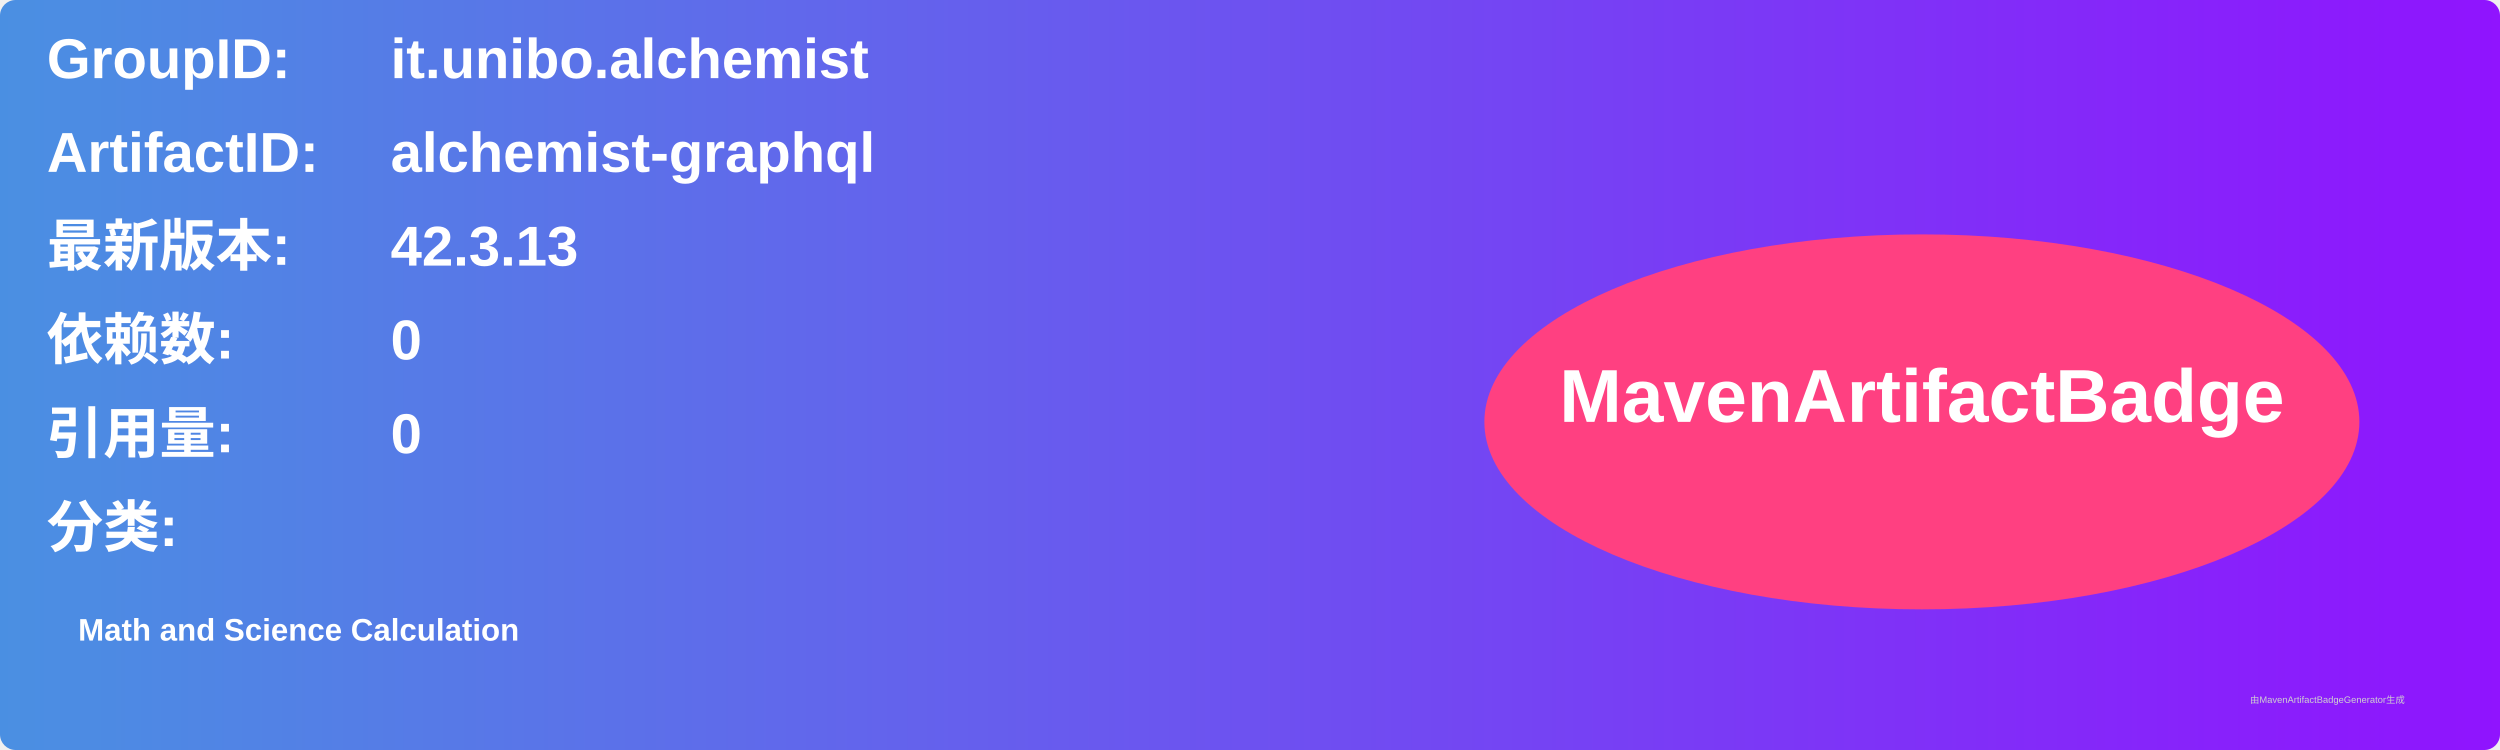
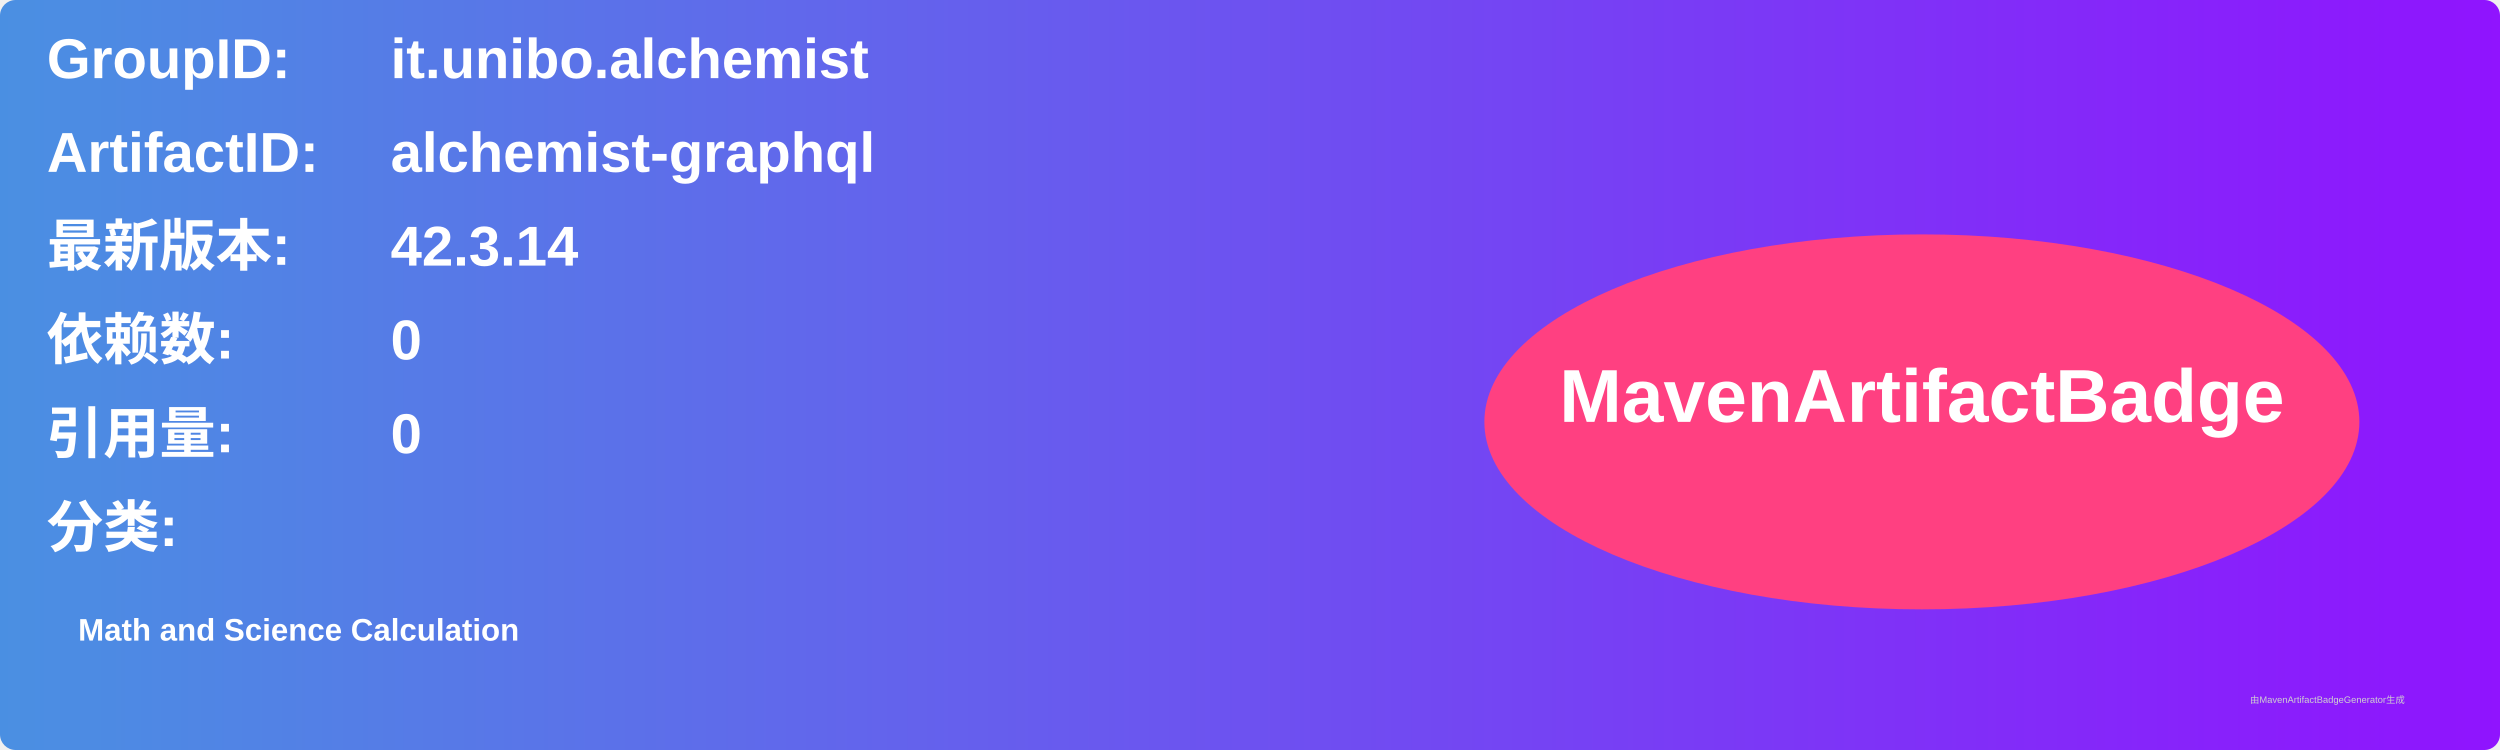
<svg xmlns="http://www.w3.org/2000/svg" width="800" height="240" viewBox="0 0 800 240">
  <linearGradient id="grad" x1="0%" y1="0%" x2="100%" y2="0%">
    <stop offset="0%" stop-color="#4a90e2" />
    <stop offset="100%" stop-color="#9013fe" />
  </linearGradient>
  <rect width="100%" height="100%" rx="5" ry="5" fill="url(#grad)" />
  <g transform="translate(15, 15)">
    <text x="0" y="10" font-family="Arial" font-size="18" fill="white" font-weight="bold" width="260">GroupID:</text>
    <text x="110" y="10" font-family="Arial" font-size="18" fill="white" font-weight="bold" width="460">it.unibo.alchemist</text>
    <text x="0" y="40" font-family="Arial" font-size="18" fill="white" font-weight="bold" width="260">ArtifactID:</text>
    <text x="110" y="40" font-family="Arial" font-size="18" fill="white" font-weight="bold" width="460">alchemist-graphql</text>
    <text x="0" y="70" font-family="Arial" font-size="18" fill="white" font-weight="bold">最新版本:</text>
    <text x="110" y="70" font-family="Arial" font-size="18" fill="white" font-weight="bold">
-       <tspan font-weight="bold">42.3.13</tspan>
+       <tspan font-weight="bold">42.3.14</tspan>
    </text>
    <text x="0" y="100" font-family="Arial" font-size="18" fill="white" font-weight="bold">依赖数: </text>
    <text x="110" y="100" font-family="Arial" font-size="18" fill="white">
      <tspan font-weight="bold">0</tspan>
    </text>
    <text x="0" y="130" font-family="Arial" font-size="18" fill="white" font-weight="bold">引用量: </text>
    <text x="110" y="130" font-family="Arial" font-size="18" fill="white">
      <tspan font-weight="bold">0</tspan>
    </text>
    <text x="0" y="160" font-family="Arial" font-size="18" fill="white" font-weight="bold">分类:</text>
    <text x="10" y="190" font-family="Arial" font-size="10" fill="white">
      <tspan font-weight="bold">Math and Science Calculation</tspan>
    </text>
    <ellipse cx="600" cy="120" rx="140" ry="60" fill="#ff4081" />
    <text x="600" y="120" text-anchor="middle" font-family="Arial" font-size="24" fill="white" font-weight="bold">MavenArtifactBadge</text>
  </g>
  <text x="720" y="225" font-family="Arial" font-size="3" fill="#d0d0d0">由MavenArtifactBadgeGenerator生成</text>
</svg>
